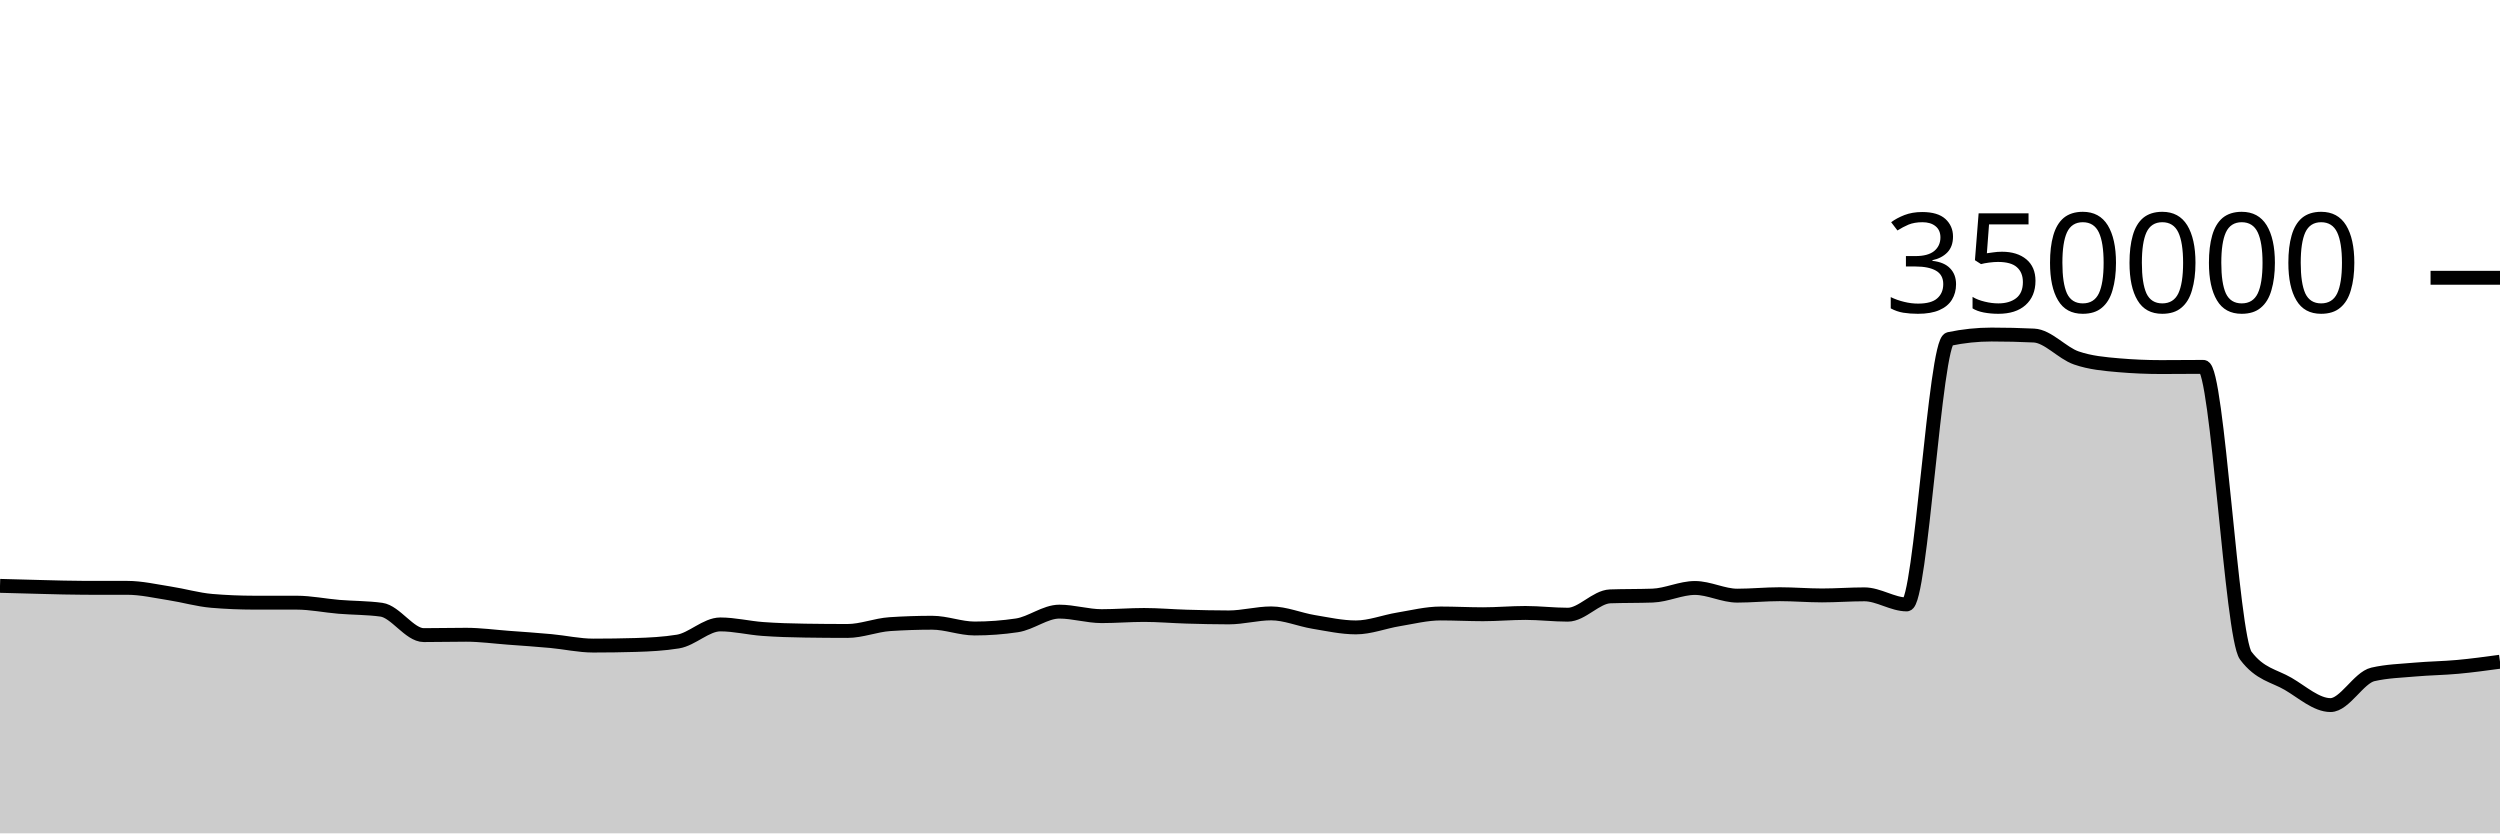
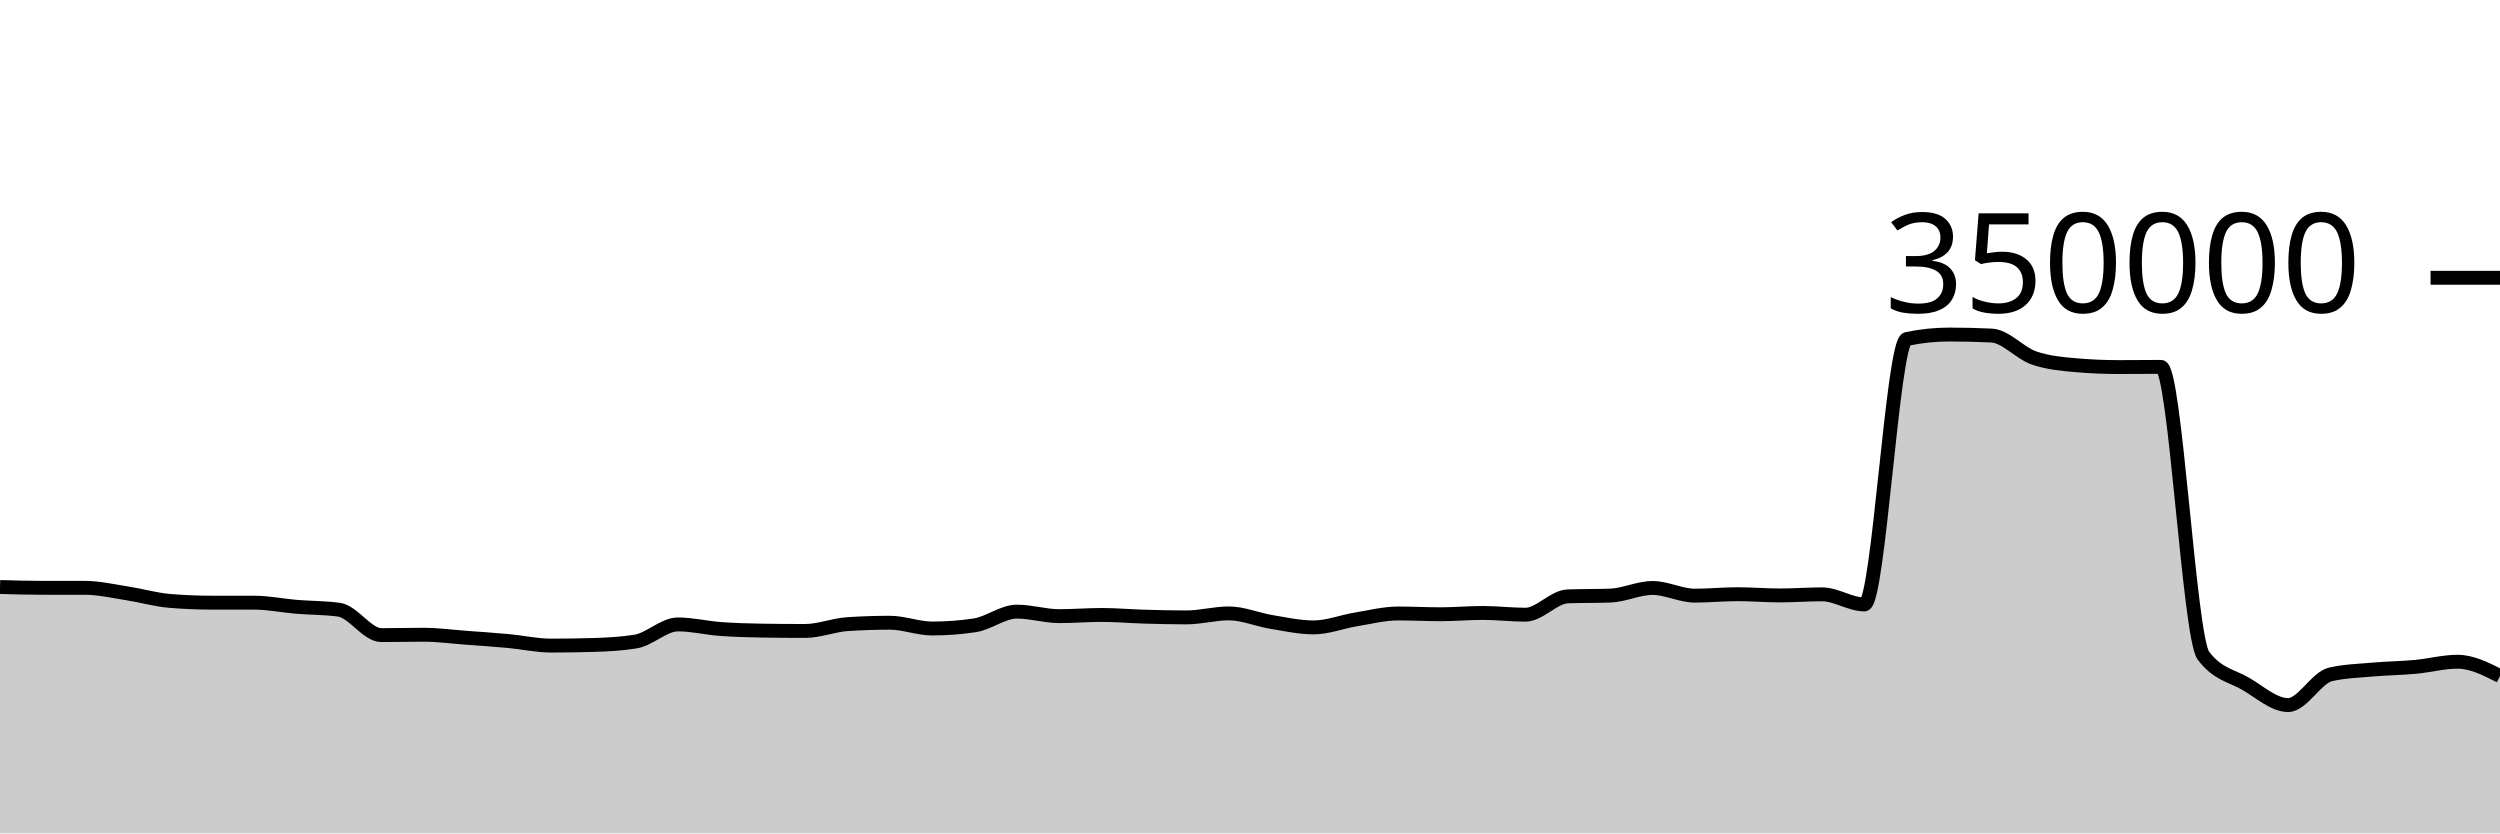
<svg xmlns="http://www.w3.org/2000/svg" viewBox="0 0 180 60">
  <g transform="translate(0,20)">
-     <path class="area" fill="rgba(0, 0, 0, 0.2)" d="M0,22.182C1.017,22.211,2.034,22.241,3.051,22.264C4.068,22.288,5.085,22.323,6.102,22.323C7.119,22.323,8.136,22.323,9.153,22.324C10.169,22.324,11.186,22.563,12.203,22.72C13.22,22.876,14.237,23.178,15.254,23.263C16.271,23.349,17.288,23.391,18.305,23.392C19.322,23.392,20.339,23.392,21.356,23.392C22.373,23.393,23.39,23.607,24.407,23.691C25.424,23.775,26.441,23.76,27.458,23.899C28.475,24.037,29.492,25.728,30.508,25.728C31.525,25.728,32.542,25.702,33.559,25.702C34.576,25.702,35.593,25.843,36.61,25.918C37.627,25.993,38.644,26.061,39.661,26.155C40.678,26.249,41.695,26.482,42.712,26.482C43.729,26.482,44.746,26.468,45.763,26.438C46.78,26.408,47.797,26.356,48.814,26.191C49.831,26.026,50.847,24.958,51.864,24.958C52.881,24.958,53.898,25.212,54.915,25.286C55.932,25.361,56.949,25.39,57.966,25.405C58.983,25.421,60,25.429,61.017,25.429C62.034,25.429,63.051,25.006,64.068,24.938C65.085,24.871,66.102,24.837,67.119,24.837C68.136,24.837,69.153,25.252,70.169,25.252C71.186,25.252,72.203,25.177,73.22,25.025C74.237,24.873,75.254,24.037,76.271,24.037C77.288,24.037,78.305,24.362,79.322,24.362C80.339,24.362,81.356,24.277,82.373,24.277C83.39,24.277,84.407,24.369,85.424,24.398C86.441,24.427,87.458,24.453,88.475,24.453C89.492,24.453,90.508,24.164,91.525,24.164C92.542,24.164,93.559,24.609,94.576,24.777C95.593,24.945,96.61,25.173,97.627,25.173C98.644,25.173,99.661,24.764,100.678,24.597C101.695,24.43,102.712,24.171,103.729,24.171C104.746,24.171,105.763,24.226,106.78,24.226C107.797,24.226,108.814,24.132,109.831,24.132C110.847,24.132,111.864,24.258,112.881,24.258C113.898,24.258,114.915,22.974,115.932,22.938C116.949,22.902,117.966,22.92,118.983,22.883C120,22.847,121.017,22.334,122.034,22.334C123.051,22.334,124.068,22.887,125.085,22.887C126.102,22.887,127.119,22.783,128.136,22.783C129.153,22.783,130.169,22.871,131.186,22.871C132.203,22.871,133.22,22.792,134.237,22.792C135.254,22.792,136.271,23.519,137.288,23.519C138.305,23.519,139.322,4.62,140.339,4.407C141.356,4.194,142.373,4.087,143.39,4.087C144.407,4.087,145.424,4.111,146.441,4.159C147.458,4.207,148.475,5.421,149.492,5.771C150.508,6.122,151.525,6.209,152.542,6.297C153.559,6.385,154.576,6.429,155.593,6.429C156.61,6.429,157.627,6.415,158.644,6.415C159.661,6.415,160.678,25.85,161.695,27.205C162.712,28.56,163.729,28.644,164.746,29.237C165.763,29.831,166.78,30.766,167.797,30.766C168.814,30.766,169.831,28.788,170.847,28.556C171.864,28.323,172.881,28.297,173.898,28.207C174.915,28.117,175.932,28.109,176.949,28.015C177.966,27.922,178.983,27.783,180,27.645L180,40C178.983,40,177.966,40,176.949,40C175.932,40,174.915,40,173.898,40C172.881,40,171.864,40,170.847,40C169.831,40,168.814,40,167.797,40C166.78,40,165.763,40,164.746,40C163.729,40,162.712,40,161.695,40C160.678,40,159.661,40,158.644,40C157.627,40,156.61,40,155.593,40C154.576,40,153.559,40,152.542,40C151.525,40,150.508,40,149.492,40C148.475,40,147.458,40,146.441,40C145.424,40,144.407,40,143.39,40C142.373,40,141.356,40,140.339,40C139.322,40,138.305,40,137.288,40C136.271,40,135.254,40,134.237,40C133.22,40,132.203,40,131.186,40C130.169,40,129.153,40,128.136,40C127.119,40,126.102,40,125.085,40C124.068,40,123.051,40,122.034,40C121.017,40,120,40,118.983,40C117.966,40,116.949,40,115.932,40C114.915,40,113.898,40,112.881,40C111.864,40,110.847,40,109.831,40C108.814,40,107.797,40,106.78,40C105.763,40,104.746,40,103.729,40C102.712,40,101.695,40,100.678,40C99.661,40,98.644,40,97.627,40C96.61,40,95.593,40,94.576,40C93.559,40,92.542,40,91.525,40C90.508,40,89.492,40,88.475,40C87.458,40,86.441,40,85.424,40C84.407,40,83.39,40,82.373,40C81.356,40,80.339,40,79.322,40C78.305,40,77.288,40,76.271,40C75.254,40,74.237,40,73.22,40C72.203,40,71.186,40,70.169,40C69.153,40,68.136,40,67.119,40C66.102,40,65.085,40,64.068,40C63.051,40,62.034,40,61.017,40C60,40,58.983,40,57.966,40C56.949,40,55.932,40,54.915,40C53.898,40,52.881,40,51.864,40C50.847,40,49.831,40,48.814,40C47.797,40,46.78,40,45.763,40C44.746,40,43.729,40,42.712,40C41.695,40,40.678,40,39.661,40C38.644,40,37.627,40,36.61,40C35.593,40,34.576,40,33.559,40C32.542,40,31.525,40,30.508,40C29.492,40,28.475,40,27.458,40C26.441,40,25.424,40,24.407,40C23.39,40,22.373,40,21.356,40C20.339,40,19.322,40,18.305,40C17.288,40,16.271,40,15.254,40C14.237,40,13.22,40,12.203,40C11.186,40,10.169,40,9.153,40C8.136,40,7.119,40,6.102,40C5.085,40,4.068,40,3.051,40C2.034,40,1.017,40,0,40Z" />
-     <path class="line" stroke="black" fill="none" d="M0,22.182C1.017,22.211,2.034,22.241,3.051,22.264C4.068,22.288,5.085,22.323,6.102,22.323C7.119,22.323,8.136,22.323,9.153,22.324C10.169,22.324,11.186,22.563,12.203,22.72C13.22,22.876,14.237,23.178,15.254,23.263C16.271,23.349,17.288,23.391,18.305,23.392C19.322,23.392,20.339,23.392,21.356,23.392C22.373,23.393,23.39,23.607,24.407,23.691C25.424,23.775,26.441,23.76,27.458,23.899C28.475,24.037,29.492,25.728,30.508,25.728C31.525,25.728,32.542,25.702,33.559,25.702C34.576,25.702,35.593,25.843,36.61,25.918C37.627,25.993,38.644,26.061,39.661,26.155C40.678,26.249,41.695,26.482,42.712,26.482C43.729,26.482,44.746,26.468,45.763,26.438C46.78,26.408,47.797,26.356,48.814,26.191C49.831,26.026,50.847,24.958,51.864,24.958C52.881,24.958,53.898,25.212,54.915,25.286C55.932,25.361,56.949,25.39,57.966,25.405C58.983,25.421,60,25.429,61.017,25.429C62.034,25.429,63.051,25.006,64.068,24.938C65.085,24.871,66.102,24.837,67.119,24.837C68.136,24.837,69.153,25.252,70.169,25.252C71.186,25.252,72.203,25.177,73.22,25.025C74.237,24.873,75.254,24.037,76.271,24.037C77.288,24.037,78.305,24.362,79.322,24.362C80.339,24.362,81.356,24.277,82.373,24.277C83.39,24.277,84.407,24.369,85.424,24.398C86.441,24.427,87.458,24.453,88.475,24.453C89.492,24.453,90.508,24.164,91.525,24.164C92.542,24.164,93.559,24.609,94.576,24.777C95.593,24.945,96.61,25.173,97.627,25.173C98.644,25.173,99.661,24.764,100.678,24.597C101.695,24.43,102.712,24.171,103.729,24.171C104.746,24.171,105.763,24.226,106.78,24.226C107.797,24.226,108.814,24.132,109.831,24.132C110.847,24.132,111.864,24.258,112.881,24.258C113.898,24.258,114.915,22.974,115.932,22.938C116.949,22.902,117.966,22.92,118.983,22.883C120,22.847,121.017,22.334,122.034,22.334C123.051,22.334,124.068,22.887,125.085,22.887C126.102,22.887,127.119,22.783,128.136,22.783C129.153,22.783,130.169,22.871,131.186,22.871C132.203,22.871,133.22,22.792,134.237,22.792C135.254,22.792,136.271,23.519,137.288,23.519C138.305,23.519,139.322,4.62,140.339,4.407C141.356,4.194,142.373,4.087,143.39,4.087C144.407,4.087,145.424,4.111,146.441,4.159C147.458,4.207,148.475,5.421,149.492,5.771C150.508,6.122,151.525,6.209,152.542,6.297C153.559,6.385,154.576,6.429,155.593,6.429C156.61,6.429,157.627,6.415,158.644,6.415C159.661,6.415,160.678,25.85,161.695,27.205C162.712,28.56,163.729,28.644,164.746,29.237C165.763,29.831,166.78,30.766,167.797,30.766C168.814,30.766,169.831,28.788,170.847,28.556C171.864,28.323,172.881,28.297,173.898,28.207C174.915,28.117,175.932,28.109,176.949,28.015C177.966,27.922,178.983,27.783,180,27.645" />
+     <path class="area" fill="rgba(0, 0, 0, 0.2)" d="M0,22.264C1.017,22.293,2.034,22.323,3.051,22.323C4.068,22.323,5.085,22.323,6.102,22.324C7.119,22.324,8.136,22.563,9.153,22.72C10.169,22.876,11.186,23.178,12.203,23.263C13.22,23.349,14.237,23.391,15.254,23.392C16.271,23.392,17.288,23.392,18.305,23.392C19.322,23.393,20.339,23.607,21.356,23.691C22.373,23.775,23.39,23.76,24.407,23.899C25.424,24.037,26.441,25.728,27.458,25.728C28.475,25.728,29.492,25.702,30.508,25.702C31.525,25.702,32.542,25.843,33.559,25.918C34.576,25.993,35.593,26.061,36.61,26.155C37.627,26.249,38.644,26.482,39.661,26.482C40.678,26.482,41.695,26.468,42.712,26.438C43.729,26.408,44.746,26.356,45.763,26.191C46.78,26.026,47.797,24.958,48.814,24.958C49.831,24.958,50.847,25.212,51.864,25.286C52.881,25.361,53.898,25.39,54.915,25.405C55.932,25.421,56.949,25.429,57.966,25.429C58.983,25.429,60,25.006,61.017,24.938C62.034,24.871,63.051,24.837,64.068,24.837C65.085,24.837,66.102,25.252,67.119,25.252C68.136,25.252,69.153,25.177,70.169,25.025C71.186,24.873,72.203,24.037,73.22,24.037C74.237,24.037,75.254,24.362,76.271,24.362C77.288,24.362,78.305,24.277,79.322,24.277C80.339,24.277,81.356,24.369,82.373,24.398C83.39,24.427,84.407,24.453,85.424,24.453C86.441,24.453,87.458,24.164,88.475,24.164C89.492,24.164,90.508,24.609,91.525,24.777C92.542,24.945,93.559,25.173,94.576,25.173C95.593,25.173,96.61,24.764,97.627,24.597C98.644,24.43,99.661,24.171,100.678,24.171C101.695,24.171,102.712,24.226,103.729,24.226C104.746,24.226,105.763,24.132,106.78,24.132C107.797,24.132,108.814,24.258,109.831,24.258C110.847,24.258,111.864,22.974,112.881,22.938C113.898,22.902,114.915,22.92,115.932,22.883C116.949,22.847,117.966,22.334,118.983,22.334C120,22.334,121.017,22.887,122.034,22.887C123.051,22.887,124.068,22.783,125.085,22.783C126.102,22.783,127.119,22.871,128.136,22.871C129.153,22.871,130.169,22.792,131.186,22.792C132.203,22.792,133.22,23.519,134.237,23.519C135.254,23.519,136.271,4.62,137.288,4.407C138.305,4.194,139.322,4.087,140.339,4.087C141.356,4.087,142.373,4.111,143.39,4.159C144.407,4.207,145.424,5.421,146.441,5.771C147.458,6.122,148.475,6.209,149.492,6.297C150.508,6.385,151.525,6.429,152.542,6.429C153.559,6.429,154.576,6.415,155.593,6.415C156.61,6.415,157.627,25.85,158.644,27.205C159.661,28.56,160.678,28.644,161.695,29.237C162.712,29.831,163.729,30.766,164.746,30.766C165.763,30.766,166.78,28.788,167.797,28.556C168.814,28.323,169.831,28.297,170.847,28.207C171.864,28.117,172.881,28.109,173.898,28.015C174.915,27.922,175.932,27.645,176.949,27.645C177.966,27.645,178.983,28.16,180,28.676L180,40C178.983,40,177.966,40,176.949,40C175.932,40,174.915,40,173.898,40C172.881,40,171.864,40,170.847,40C169.831,40,168.814,40,167.797,40C166.78,40,165.763,40,164.746,40C163.729,40,162.712,40,161.695,40C160.678,40,159.661,40,158.644,40C157.627,40,156.61,40,155.593,40C154.576,40,153.559,40,152.542,40C151.525,40,150.508,40,149.492,40C148.475,40,147.458,40,146.441,40C145.424,40,144.407,40,143.39,40C142.373,40,141.356,40,140.339,40C139.322,40,138.305,40,137.288,40C136.271,40,135.254,40,134.237,40C133.22,40,132.203,40,131.186,40C130.169,40,129.153,40,128.136,40C127.119,40,126.102,40,125.085,40C124.068,40,123.051,40,122.034,40C121.017,40,120,40,118.983,40C117.966,40,116.949,40,115.932,40C114.915,40,113.898,40,112.881,40C111.864,40,110.847,40,109.831,40C108.814,40,107.797,40,106.78,40C105.763,40,104.746,40,103.729,40C102.712,40,101.695,40,100.678,40C99.661,40,98.644,40,97.627,40C96.61,40,95.593,40,94.576,40C93.559,40,92.542,40,91.525,40C90.508,40,89.492,40,88.475,40C87.458,40,86.441,40,85.424,40C84.407,40,83.39,40,82.373,40C81.356,40,80.339,40,79.322,40C78.305,40,77.288,40,76.271,40C75.254,40,74.237,40,73.22,40C72.203,40,71.186,40,70.169,40C69.153,40,68.136,40,67.119,40C66.102,40,65.085,40,64.068,40C63.051,40,62.034,40,61.017,40C60,40,58.983,40,57.966,40C56.949,40,55.932,40,54.915,40C53.898,40,52.881,40,51.864,40C50.847,40,49.831,40,48.814,40C47.797,40,46.78,40,45.763,40C44.746,40,43.729,40,42.712,40C41.695,40,40.678,40,39.661,40C38.644,40,37.627,40,36.61,40C35.593,40,34.576,40,33.559,40C32.542,40,31.525,40,30.508,40C29.492,40,28.475,40,27.458,40C26.441,40,25.424,40,24.407,40C23.39,40,22.373,40,21.356,40C20.339,40,19.322,40,18.305,40C17.288,40,16.271,40,15.254,40C14.237,40,13.22,40,12.203,40C11.186,40,10.169,40,9.153,40C8.136,40,7.119,40,6.102,40C5.085,40,4.068,40,3.051,40C2.034,40,1.017,40,0,40Z" />
+     <path class="line" stroke="black" fill="none" d="M0,22.264C1.017,22.293,2.034,22.323,3.051,22.323C4.068,22.323,5.085,22.323,6.102,22.324C7.119,22.324,8.136,22.563,9.153,22.72C10.169,22.876,11.186,23.178,12.203,23.263C13.22,23.349,14.237,23.391,15.254,23.392C16.271,23.392,17.288,23.392,18.305,23.392C19.322,23.393,20.339,23.607,21.356,23.691C22.373,23.775,23.39,23.76,24.407,23.899C25.424,24.037,26.441,25.728,27.458,25.728C28.475,25.728,29.492,25.702,30.508,25.702C31.525,25.702,32.542,25.843,33.559,25.918C34.576,25.993,35.593,26.061,36.61,26.155C37.627,26.249,38.644,26.482,39.661,26.482C40.678,26.482,41.695,26.468,42.712,26.438C43.729,26.408,44.746,26.356,45.763,26.191C46.78,26.026,47.797,24.958,48.814,24.958C49.831,24.958,50.847,25.212,51.864,25.286C52.881,25.361,53.898,25.39,54.915,25.405C55.932,25.421,56.949,25.429,57.966,25.429C58.983,25.429,60,25.006,61.017,24.938C62.034,24.871,63.051,24.837,64.068,24.837C65.085,24.837,66.102,25.252,67.119,25.252C68.136,25.252,69.153,25.177,70.169,25.025C71.186,24.873,72.203,24.037,73.22,24.037C74.237,24.037,75.254,24.362,76.271,24.362C77.288,24.362,78.305,24.277,79.322,24.277C80.339,24.277,81.356,24.369,82.373,24.398C83.39,24.427,84.407,24.453,85.424,24.453C86.441,24.453,87.458,24.164,88.475,24.164C89.492,24.164,90.508,24.609,91.525,24.777C92.542,24.945,93.559,25.173,94.576,25.173C95.593,25.173,96.61,24.764,97.627,24.597C98.644,24.43,99.661,24.171,100.678,24.171C101.695,24.171,102.712,24.226,103.729,24.226C104.746,24.226,105.763,24.132,106.78,24.132C107.797,24.132,108.814,24.258,109.831,24.258C110.847,24.258,111.864,22.974,112.881,22.938C113.898,22.902,114.915,22.92,115.932,22.883C116.949,22.847,117.966,22.334,118.983,22.334C120,22.334,121.017,22.887,122.034,22.887C123.051,22.887,124.068,22.783,125.085,22.783C126.102,22.783,127.119,22.871,128.136,22.871C129.153,22.871,130.169,22.792,131.186,22.792C132.203,22.792,133.22,23.519,134.237,23.519C135.254,23.519,136.271,4.62,137.288,4.407C138.305,4.194,139.322,4.087,140.339,4.087C141.356,4.087,142.373,4.111,143.39,4.159C144.407,4.207,145.424,5.421,146.441,5.771C147.458,6.122,148.475,6.209,149.492,6.297C150.508,6.385,151.525,6.429,152.542,6.429C153.559,6.429,154.576,6.415,155.593,6.415C156.61,6.415,157.627,25.85,158.644,27.205C159.661,28.56,160.678,28.644,161.695,29.237C162.712,29.831,163.729,30.766,164.746,30.766C165.763,30.766,166.78,28.788,167.797,28.556C168.814,28.323,169.831,28.297,170.847,28.207C171.864,28.117,172.881,28.109,173.898,28.015C174.915,27.922,175.932,27.645,176.949,27.645C177.966,27.645,178.983,28.16,180,28.676" />
    <path class="axis-ceiling" stroke-width="1" stroke="black" fill="none" d="M175,0L180,0" />
    <text class="axis-ceiling-label" font-family="sans-serif" text-anchor="end" font-size="10px" x="170" y="2.5">350000</text>
  </g>
</svg>
